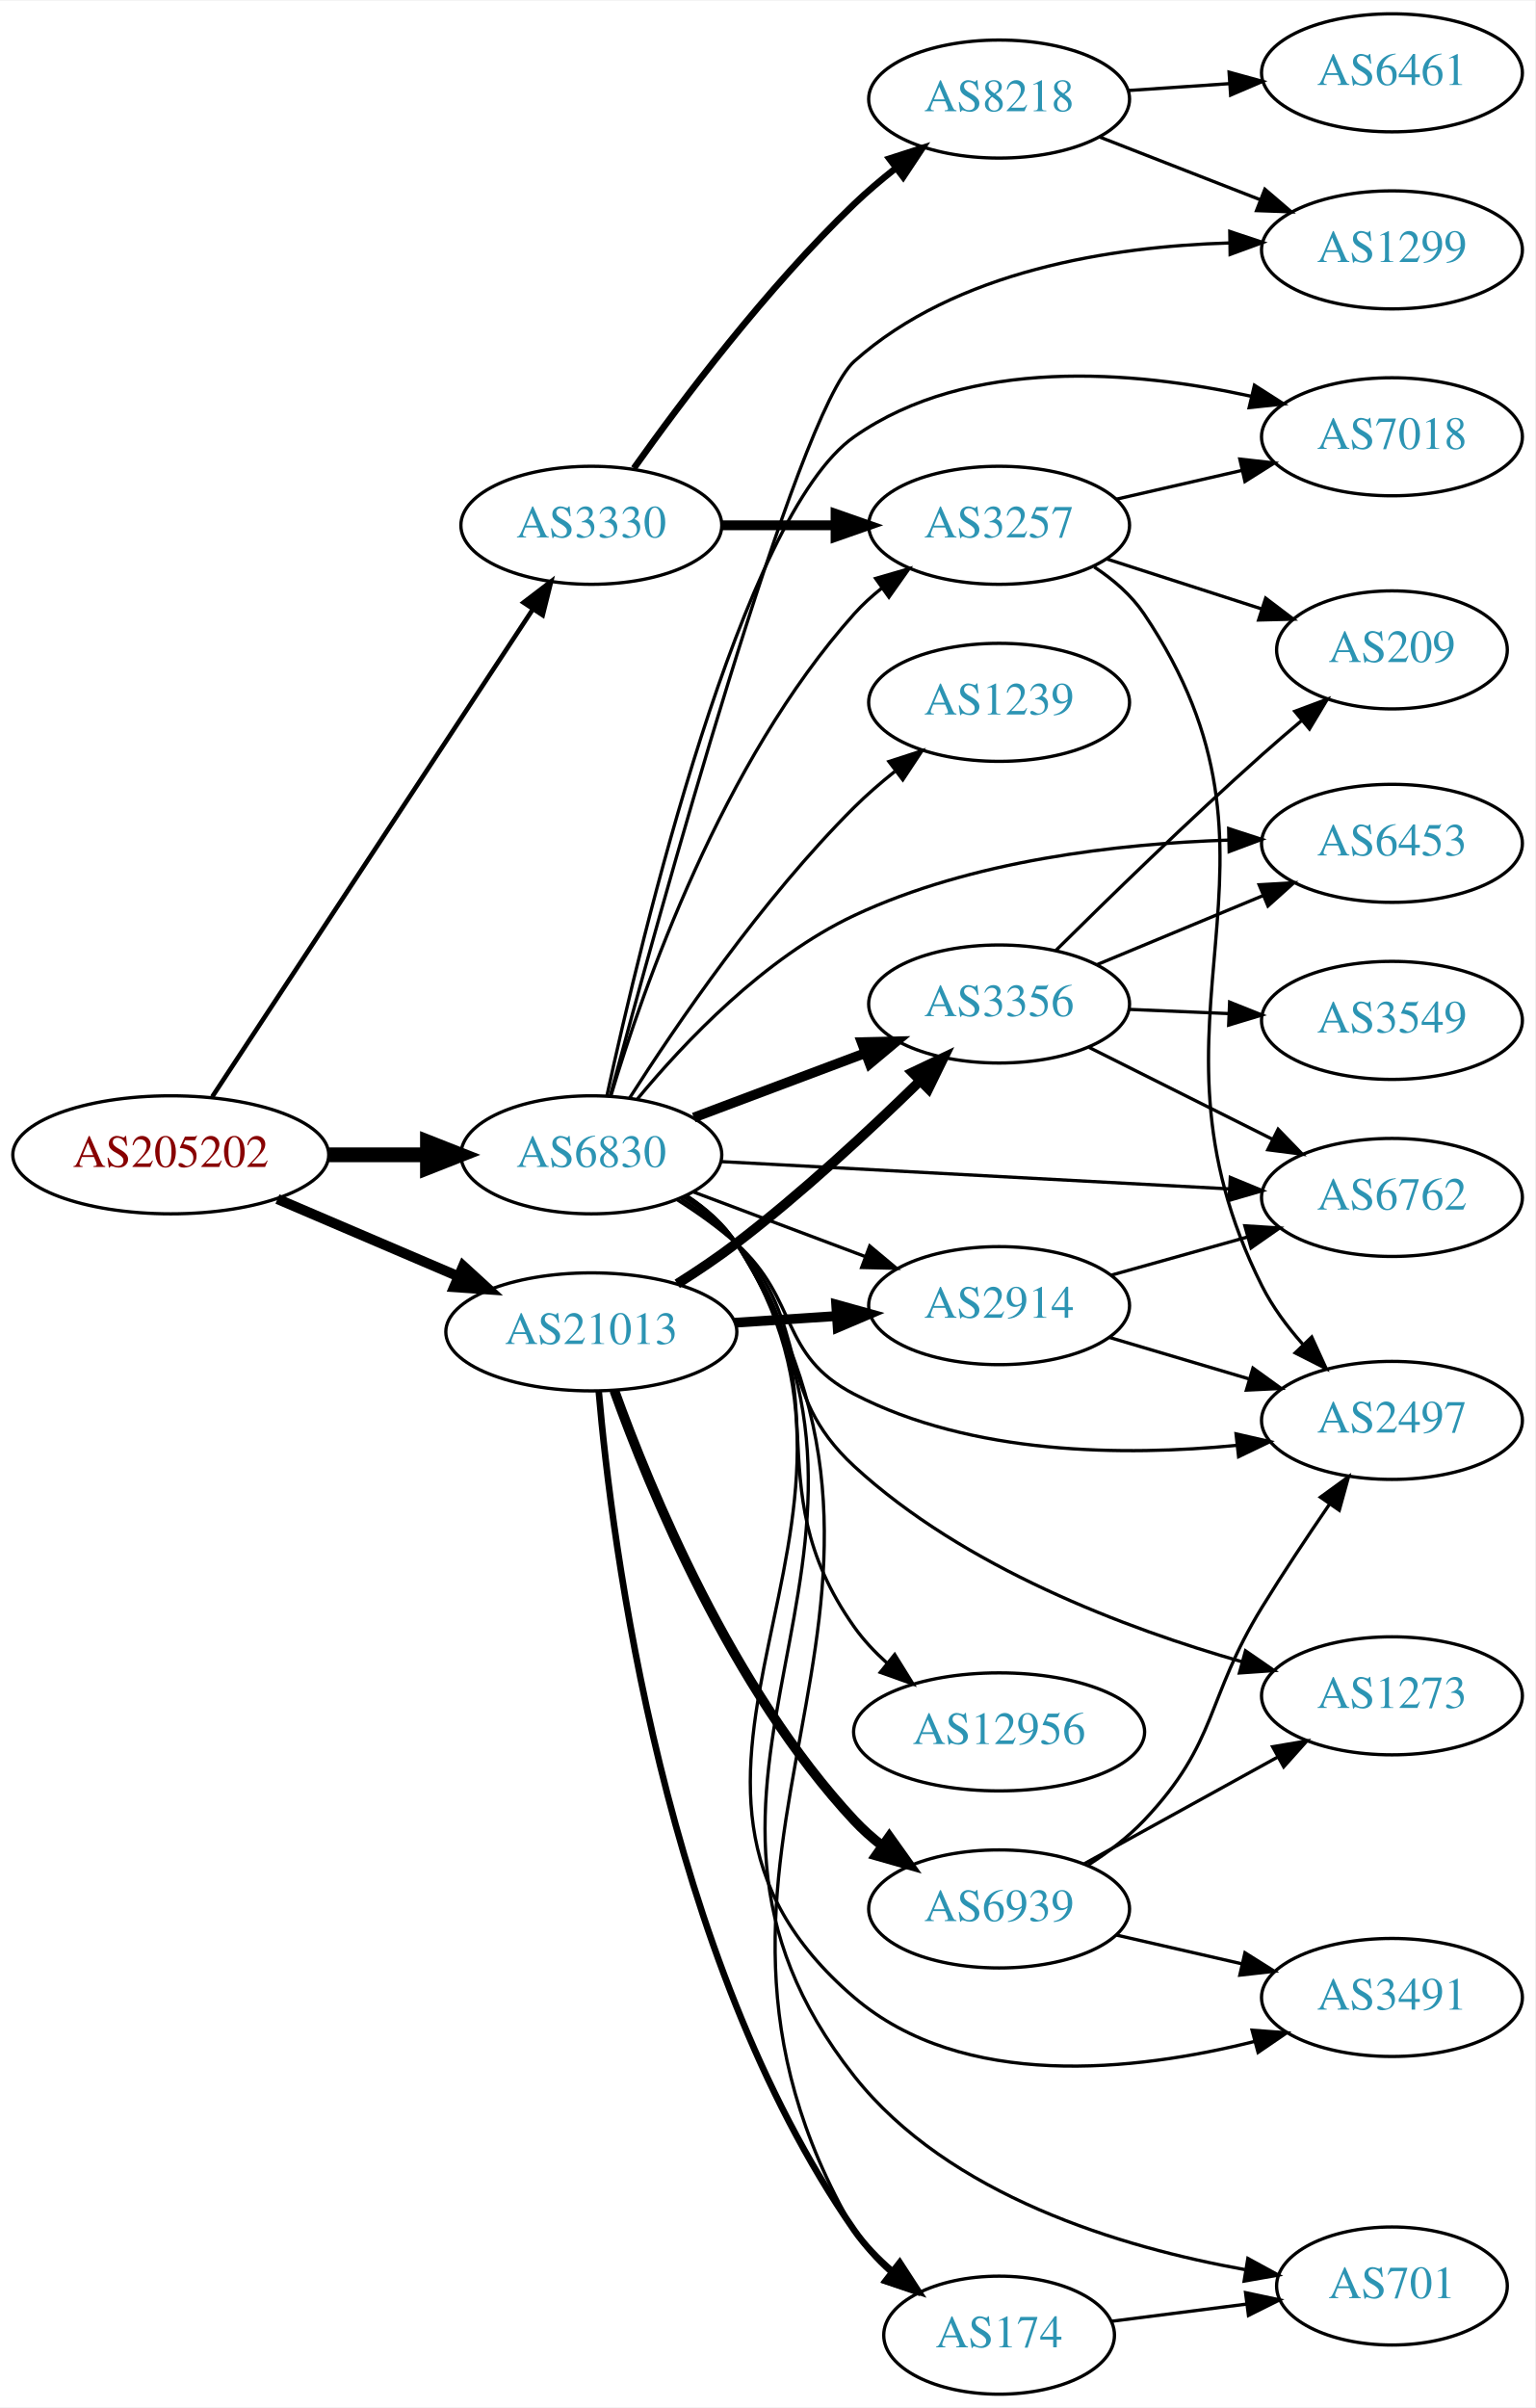
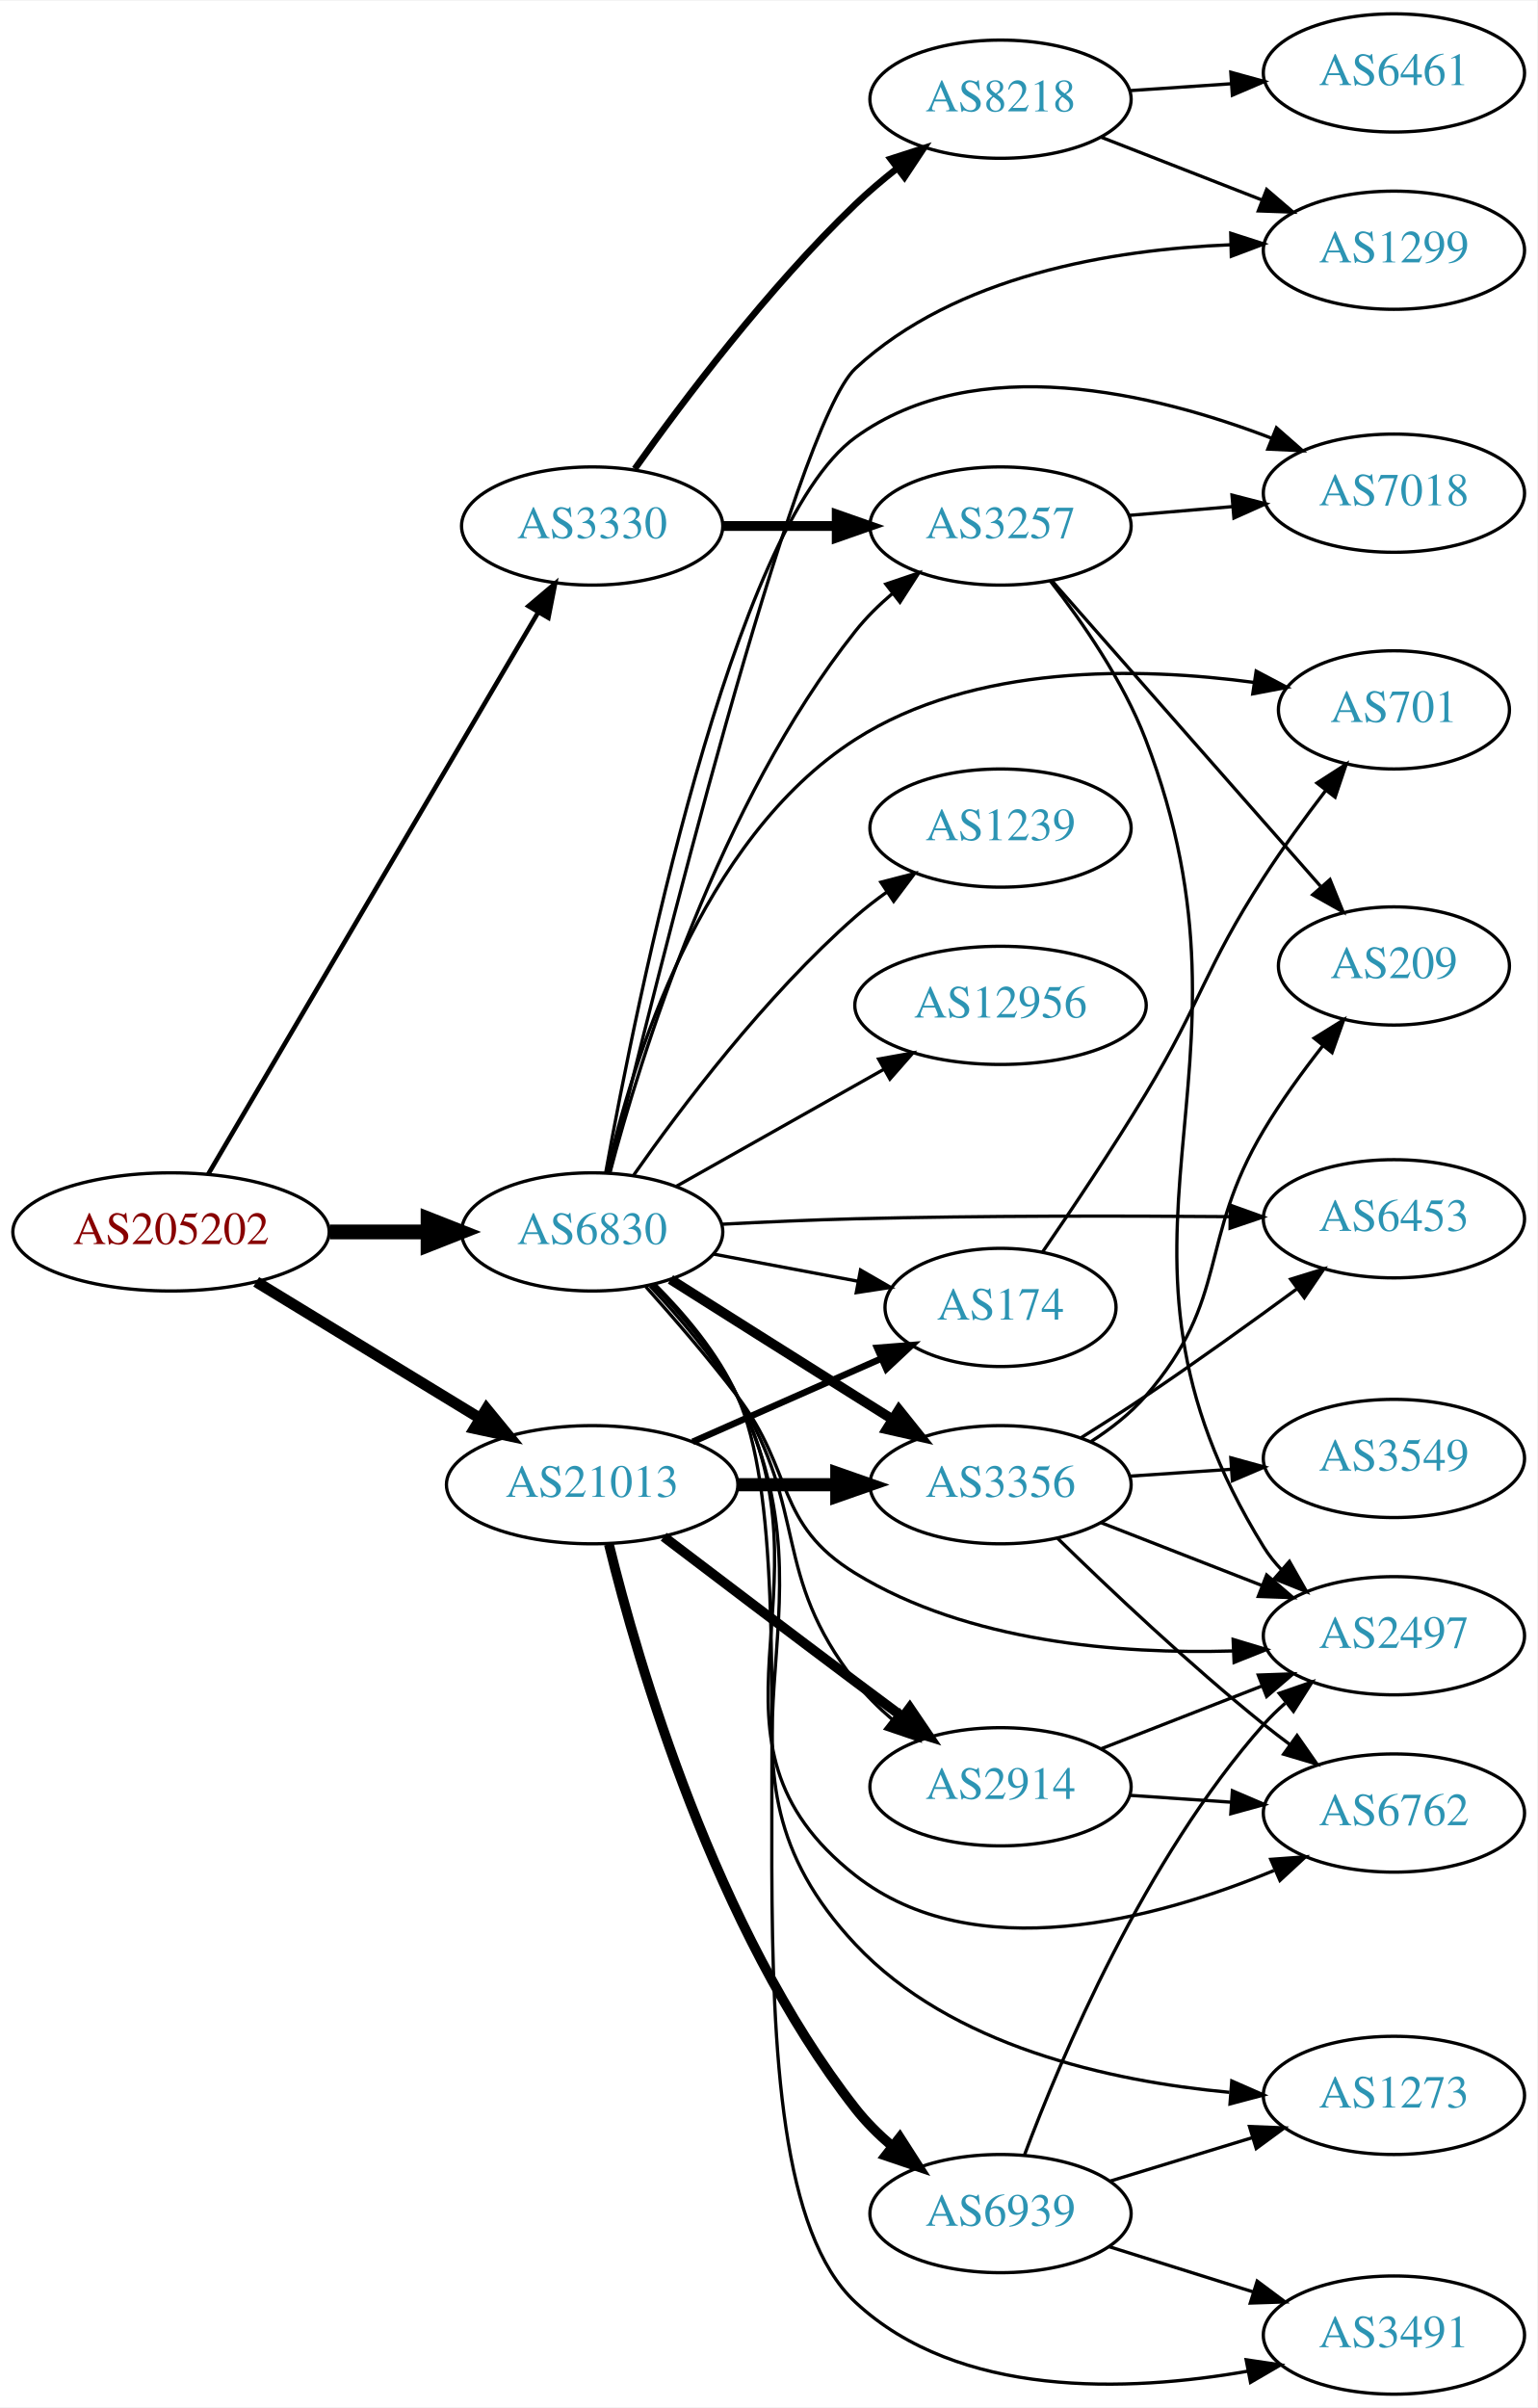
- <svg xmlns="http://www.w3.org/2000/svg" xmlns:xlink="http://www.w3.org/1999/xlink" width="468pt" height="734pt" viewBox="0.00 0.00 468.27 734.00">
-   <g id="graph0" class="graph" transform="scale(1 1) rotate(0) translate(4 730)">
-     <polygon fill="white" stroke="none" points="-4,4 -4,-730 464.269,-730 464.269,4 -4,4" />
+ <svg xmlns="http://www.w3.org/2000/svg" xmlns:xlink="http://www.w3.org/1999/xlink" width="468pt" height="733pt" viewBox="0.00 0.00 468.27 733.00">
+   <g id="graph0" class="graph" transform="scale(1 1) rotate(0) translate(4 729)">
+     <polygon fill="white" stroke="none" points="-4,4 -4,-729 464.269,-729 464.269,4 -4,4" />
    <g id="node1" class="node">
      <g id="a_node1">
-         <a xlink:href="/asn/205202" xlink:title="AS205202 ~ Catalysts GmbH [AT]">
-           <ellipse fill="#ffffff" stroke="black" cx="48.096" cy="-378" rx="48.192" ry="18" />
-           <text text-anchor="middle" x="48.096" y="-374.3" font-family="Times,serif" font-size="14.00" fill="#880000">AS205202</text>
+         <a xlink:href="/asn/205202" xlink:title="AS205202 ~ Cloudflight Austria GmbH [AT]">
+           <ellipse fill="#ffffff" stroke="black" cx="48.096" cy="-354" rx="48.192" ry="18" />
+           <text text-anchor="middle" x="48.096" y="-350.3" font-family="Times,serif" font-size="14.00" fill="#880000">AS205202</text>
        </a>
      </g>
    </g>
    <g id="node2" class="node">
      <g id="a_node2">
        <a xlink:href="/asn/3330" xlink:title="AS3330 ~ Vienna, Austria [AT]">
-           <ellipse fill="#ffffff" stroke="black" cx="176.388" cy="-570" rx="39.794" ry="18" />
-           <text text-anchor="middle" x="176.388" y="-566.3" font-family="Times,serif" font-size="14.00" fill="#2c94b3">AS3330</text>
+           <ellipse fill="#ffffff" stroke="black" cx="176.388" cy="-569" rx="39.794" ry="18" />
+           <text text-anchor="middle" x="176.388" y="-565.3" font-family="Times,serif" font-size="14.00" fill="#2c94b3">AS3330</text>
        </a>
      </g>
    </g>
    <g id="edge1" class="edge">
-       <path fill="none" stroke="black" stroke-width="1.406" d="M60.751,-395.719C83.184,-429.825 132.447,-504.718 158.486,-544.305" />
-       <polygon fill="black" stroke="black" stroke-width="1.406" points="155.705,-546.446 164.124,-552.877 161.553,-542.599 155.705,-546.446" />
+       <path fill="none" stroke="black" stroke-width="1.406" d="M59.431,-371.594C81.595,-409.327 133.8,-498.202 159.928,-542.681" />
+       <polygon fill="black" stroke="black" stroke-width="1.406" points="157.004,-544.614 165.087,-551.464 163.04,-541.069 157.004,-544.614" />
    </g>
    <g id="node3" class="node">
      <g id="a_node3">
        <a xlink:href="/asn/6830" xlink:title="AS6830 ~ LGI-UPC [AT]">
-           <ellipse fill="#ffffff" stroke="black" cx="176.388" cy="-378" rx="39.794" ry="18" />
-           <text text-anchor="middle" x="176.388" y="-374.3" font-family="Times,serif" font-size="14.00" fill="#2c94b3">AS6830</text>
+           <ellipse fill="#ffffff" stroke="black" cx="176.388" cy="-354" rx="39.794" ry="18" />
+           <text text-anchor="middle" x="176.388" y="-350.3" font-family="Times,serif" font-size="14.00" fill="#2c94b3">AS6830</text>
        </a>
      </g>
    </g>
    <g id="edge2" class="edge">
-       <path fill="none" stroke="black" stroke-width="4.5" d="M96.481,-378C106.248,-378 116.551,-378 126.373,-378" />
-       <polygon fill="black" stroke="black" stroke-width="4.5" points="126.393,-381.938 136.393,-378 126.393,-374.063 126.393,-381.938" />
+       <path fill="none" stroke="black" stroke-width="4.5" d="M96.481,-354C106.248,-354 116.551,-354 126.373,-354" />
+       <polygon fill="black" stroke="black" stroke-width="4.5" points="126.393,-357.938 136.393,-354 126.393,-350.063 126.393,-357.938" />
    </g>
    <g id="node4" class="node">
      <g id="a_node4">
        <a xlink:href="/asn/21013" xlink:title="AS21013 ~ Wels, AT [AT]">
-           <ellipse fill="#ffffff" stroke="black" cx="176.388" cy="-324" rx="44.393" ry="18" />
-           <text text-anchor="middle" x="176.388" y="-320.3" font-family="Times,serif" font-size="14.00" fill="#2c94b3">AS21013</text>
+           <ellipse fill="#ffffff" stroke="black" cx="176.388" cy="-277" rx="44.393" ry="18" />
+           <text text-anchor="middle" x="176.388" y="-273.3" font-family="Times,serif" font-size="14.00" fill="#2c94b3">AS21013</text>
        </a>
      </g>
    </g>
    <g id="edge3" class="edge">
-       <path fill="none" stroke="black" stroke-width="3.094" d="M80.639,-364.513C97.283,-357.396 117.873,-348.592 135.604,-341.011" />
-       <polygon fill="black" stroke="black" stroke-width="3.094" points="137.297,-344.093 145.116,-336.943 134.545,-337.657 137.297,-344.093" />
+       <path fill="none" stroke="black" stroke-width="3.375" d="M74.047,-338.787C93.546,-326.899 120.828,-310.265 142.173,-297.251" />
+       <polygon fill="black" stroke="black" stroke-width="3.375" points="144.202,-300.113 150.918,-291.919 140.558,-294.137 144.202,-300.113" />
    </g>
    <g id="node5" class="node">
      <g id="a_node5">
        <a xlink:href="/asn/3257" xlink:title="AS3257 ~ GTT [DE]">
-           <ellipse fill="#ffffff" stroke="black" cx="300.78" cy="-570" rx="39.794" ry="18" />
-           <text text-anchor="middle" x="300.78" y="-566.3" font-family="Times,serif" font-size="14.00" fill="#2c94b3">AS3257</text>
+           <ellipse fill="#ffffff" stroke="black" cx="300.78" cy="-569" rx="39.794" ry="18" />
+           <text text-anchor="middle" x="300.78" y="-565.3" font-family="Times,serif" font-size="14.00" fill="#2c94b3">AS3257</text>
        </a>
      </g>
    </g>
    <g id="edge4" class="edge">
-       <path fill="none" stroke="black" stroke-width="3" d="M216.113,-570C227.052,-570 239.102,-570 250.568,-570" />
-       <polygon fill="black" stroke="black" stroke-width="3" points="250.886,-573.5 260.886,-570 250.886,-566.5 250.886,-573.5" />
+       <path fill="none" stroke="black" stroke-width="3" d="M216.113,-569C227.052,-569 239.102,-569 250.568,-569" />
+       <polygon fill="black" stroke="black" stroke-width="3" points="250.886,-572.5 260.886,-569 250.886,-565.5 250.886,-572.5" />
    </g>
    <g id="node6" class="node">
      <g id="a_node6">
        <a xlink:href="/asn/8218" xlink:title="AS8218 ~ legacy Neotelecoms [FR]">
-           <ellipse fill="#ffffff" stroke="black" cx="300.78" cy="-700" rx="39.794" ry="18" />
-           <text text-anchor="middle" x="300.78" y="-696.3" font-family="Times,serif" font-size="14.00" fill="#2c94b3">AS8218</text>
+           <ellipse fill="#ffffff" stroke="black" cx="300.78" cy="-699" rx="39.794" ry="18" />
+           <text text-anchor="middle" x="300.78" y="-695.3" font-family="Times,serif" font-size="14.00" fill="#2c94b3">AS8218</text>
        </a>
      </g>
    </g>
    <g id="edge5" class="edge">
-       <path fill="none" stroke="black" stroke-width="2" d="M189.365,-587.397C203.932,-607.901 229.899,-642.415 256.584,-668 260.443,-671.7 264.737,-675.346 269.079,-678.777" />
-       <polygon fill="black" stroke="black" stroke-width="2" points="267.301,-681.821 277.386,-685.069 271.528,-676.241 267.301,-681.821" />
-     </g>
-     <g id="edge11" class="edge">
-       <path fill="none" stroke="black" d="M182.362,-396.018C192.077,-428.547 216.225,-497.887 256.584,-543 259.09,-545.801 261.954,-548.417 264.989,-550.83" />
-       <polygon fill="black" stroke="black" points="263.114,-553.792 273.291,-556.739 267.173,-548.089 263.114,-553.792" />
-     </g>
-     <g id="node7" class="node">
-       <g id="a_node7">
-         <a xlink:href="/asn/7018" xlink:title="AS7018 ~ AT&amp;T Services, Inc. [US]">
-           <ellipse fill="#ffffff" stroke="black" cx="420.622" cy="-597" rx="39.794" ry="18" />
-           <text text-anchor="middle" x="420.622" y="-593.3" font-family="Times,serif" font-size="14.00" fill="#2c94b3">AS7018</text>
-         </a>
-       </g>
-     </g>
-     <g id="edge17" class="edge">
-       <path fill="none" stroke="black" d="M181.141,-396.008C191.543,-443.99 222.248,-572.905 256.584,-597 291.59,-621.565 342.064,-617.135 377.556,-609.378" />
-       <polygon fill="black" stroke="black" points="378.67,-612.711 387.599,-607.008 377.063,-605.898 378.67,-612.711" />
+       <path fill="none" stroke="black" stroke-width="2" d="M189.365,-586.397C203.932,-606.901 229.899,-641.415 256.584,-667 260.443,-670.7 264.737,-674.346 269.079,-677.777" />
+       <polygon fill="black" stroke="black" stroke-width="2" points="267.301,-680.821 277.386,-684.069 271.528,-675.241 267.301,-680.821" />
+     </g>
+     <g id="edge23" class="edge">
+       <path fill="none" stroke="black" d="M181.798,-372.014C191.005,-406.827 214.943,-484.529 256.584,-537 259.836,-541.099 263.736,-544.937 267.843,-548.432" />
+       <polygon fill="black" stroke="black" points="265.846,-551.313 275.882,-554.709 270.154,-545.796 265.846,-551.313" />
    </g>
    <g id="node8" class="node">
      <g id="a_node8">
        <a xlink:href="/asn/2497" xlink:title="AS2497 ~ Internet Initiative Japan Inc. [JP]">
-           <ellipse fill="#ffffff" stroke="black" cx="420.622" cy="-297" rx="39.794" ry="18" />
-           <text text-anchor="middle" x="420.622" y="-293.3" font-family="Times,serif" font-size="14.00" fill="#2c94b3">AS2497</text>
-         </a>
-       </g>
-     </g>
-     <g id="edge22" class="edge">
-       <path fill="none" stroke="black" d="M202.656,-364.259C208.823,-360.364 215.193,-355.851 220.584,-351 239.882,-333.635 233.531,-316.94 256.584,-305 292.502,-286.397 339.051,-286.051 373.21,-289.387" />
-       <polygon fill="black" stroke="black" points="373.061,-292.892 383.388,-290.525 373.839,-285.936 373.061,-292.892" />
-     </g>
-     <g id="node10" class="node">
-       <g id="a_node10">
+           <ellipse fill="#ffffff" stroke="black" cx="420.622" cy="-231" rx="39.794" ry="18" />
+           <text text-anchor="middle" x="420.622" y="-227.3" font-family="Times,serif" font-size="14.00" fill="#2c94b3">AS2497</text>
+         </a>
+       </g>
+     </g>
+     <g id="edge14" class="edge">
+       <path fill="none" stroke="black" d="M192.722,-337.314C201.232,-327.796 211.833,-315.504 220.584,-304 238.046,-281.042 231.984,-265.062 256.584,-250 290.942,-228.963 337.075,-225.366 371.499,-226.364" />
+       <polygon fill="black" stroke="black" points="371.639,-229.873 381.78,-226.806 371.94,-222.879 371.639,-229.873" />
+     </g>
+     <g id="node9" class="node">
+       <g id="a_node9">
+         <a xlink:href="/asn/7018" xlink:title="AS7018 ~ AT&amp;T Services, Inc. [US]">
+           <ellipse fill="#ffffff" stroke="black" cx="420.622" cy="-579" rx="39.794" ry="18" />
+           <text text-anchor="middle" x="420.622" y="-575.3" font-family="Times,serif" font-size="14.00" fill="#2c94b3">AS7018</text>
+         </a>
+       </g>
+     </g>
+     <g id="edge20" class="edge">
+       <path fill="none" stroke="black" d="M180.5,-371.994C189.786,-423.365 219.003,-568.757 256.584,-596 293.335,-622.642 347.583,-609.486 383.256,-595.782" />
+       <polygon fill="black" stroke="black" points="384.831,-598.921 392.796,-591.934 382.212,-592.429 384.831,-598.921" />
+     </g>
+     <g id="node11" class="node">
+       <g id="a_node11">
        <a xlink:href="/asn/1299" xlink:title="AS1299 ~ Telia Carrier [EU]">
-           <ellipse fill="#ffffff" stroke="black" cx="420.622" cy="-654" rx="39.794" ry="18" />
-           <text text-anchor="middle" x="420.622" y="-650.3" font-family="Times,serif" font-size="14.00" fill="#2c94b3">AS1299</text>
-         </a>
-       </g>
-     </g>
-     <g id="edge21" class="edge">
-       <path fill="none" stroke="black" d="M182.156,-395.982C196.472,-449.401 239.167,-604.411 256.584,-620 287.566,-647.73 335.187,-655.035 370.977,-656.111" />
-       <polygon fill="black" stroke="black" points="371.153,-659.614 381.203,-656.262 371.256,-652.615 371.153,-659.614" />
+           <ellipse fill="#ffffff" stroke="black" cx="420.622" cy="-653" rx="39.794" ry="18" />
+           <text text-anchor="middle" x="420.622" y="-649.3" font-family="Times,serif" font-size="14.00" fill="#2c94b3">AS1299</text>
+         </a>
+       </g>
+     </g>
+     <g id="edge11" class="edge">
+       <path fill="none" stroke="black" d="M181.668,-371.908C195.304,-428.329 237.923,-599.692 256.584,-617 287.146,-645.347 334.819,-653.207 370.735,-654.651" />
+       <polygon fill="black" stroke="black" points="370.917,-658.157 381,-654.905 371.09,-651.159 370.917,-658.157" />
    </g>
    <g id="node12" class="node">
      <g id="a_node12">
-         <a xlink:href="/asn/1239" xlink:title="AS1239 ~ Sprint [US]">
-           <ellipse fill="#ffffff" stroke="black" cx="300.78" cy="-516" rx="39.794" ry="18" />
-           <text text-anchor="middle" x="300.78" y="-512.3" font-family="Times,serif" font-size="14.00" fill="#2c94b3">AS1239</text>
+         <a xlink:href="/asn/6453" xlink:title="AS6453 ~ TATA COMMUNICATIONS (AMERICA) INC [US]">
+           <ellipse fill="#ffffff" stroke="black" cx="420.622" cy="-358" rx="39.794" ry="18" />
+           <text text-anchor="middle" x="420.622" y="-354.3" font-family="Times,serif" font-size="14.00" fill="#2c94b3">AS6453</text>
        </a>
      </g>
    </g>
    <g id="edge12" class="edge">
-       <path fill="none" stroke="black" d="M188.084,-395.358C202.157,-417.407 228.425,-455.956 256.584,-484 260.372,-487.773 264.627,-491.459 268.951,-494.909" />
-       <polygon fill="black" stroke="black" points="267.167,-497.949 277.246,-501.212 271.402,-492.375 267.167,-497.949" />
+       <path fill="none" stroke="black" d="M216.043,-356.344C228.932,-357.021 243.372,-357.667 256.584,-358 294.883,-358.967 338.26,-358.911 370.638,-358.644" />
+       <polygon fill="black" stroke="black" points="370.776,-362.143 380.744,-358.551 370.712,-355.143 370.776,-362.143" />
    </g>
    <g id="node13" class="node">
      <g id="a_node13">
-         <a xlink:href="/asn/3356" xlink:title="AS3356 ~ Level 3 Parent, LLC [US]">
-           <ellipse fill="#ffffff" stroke="black" cx="300.78" cy="-424" rx="39.794" ry="18" />
-           <text text-anchor="middle" x="300.78" y="-420.3" font-family="Times,serif" font-size="14.00" fill="#2c94b3">AS3356</text>
+         <a xlink:href="/asn/2914" xlink:title="AS2914 ~ NTT America, Inc. [US]">
+           <ellipse fill="#ffffff" stroke="black" cx="300.78" cy="-185" rx="39.794" ry="18" />
+           <text text-anchor="middle" x="300.78" y="-181.3" font-family="Times,serif" font-size="14.00" fill="#2c94b3">AS2914</text>
        </a>
      </g>
    </g>
    <g id="edge13" class="edge">
-       <path fill="none" stroke="black" stroke-width="3" d="M207.642,-389.371C223.382,-395.287 242.829,-402.596 259.794,-408.972" />
-       <polygon fill="black" stroke="black" stroke-width="3" points="258.857,-412.359 269.449,-412.601 261.32,-405.806 258.857,-412.359" />
+       <path fill="none" stroke="black" d="M194.044,-337.486C202.751,-328.218 213.119,-316.109 220.584,-304 242.543,-268.378 230.835,-249.987 256.584,-217 259.803,-212.875 263.684,-209.023 267.782,-205.521" />
+       <polygon fill="black" stroke="black" points="270.094,-208.156 275.815,-199.239 265.782,-202.642 270.094,-208.156" />
    </g>
    <g id="node14" class="node">
      <g id="a_node14">
-         <a xlink:href="/asn/6762" xlink:title="AS6762 ~ TELECOM ITALIA SPARKLE S.p.A. [IT]">
-           <ellipse fill="#ffffff" stroke="black" cx="420.622" cy="-365" rx="39.794" ry="18" />
-           <text text-anchor="middle" x="420.622" y="-361.3" font-family="Times,serif" font-size="14.00" fill="#2c94b3">AS6762</text>
-         </a>
-       </g>
-     </g>
-     <g id="edge14" class="edge">
-       <path fill="none" stroke="black" d="M216.038,-375.926C258.047,-373.671 325.263,-370.064 370.868,-367.617" />
-       <polygon fill="black" stroke="black" points="371.311,-371.098 381.109,-367.067 370.936,-364.108 371.311,-371.098" />
+         <a xlink:href="/asn/174" xlink:title="AS174 ~ Cogent Communications [US]">
+           <ellipse fill="#ffffff" stroke="black" cx="300.78" cy="-331" rx="35.194" ry="18" />
+           <text text-anchor="middle" x="300.78" y="-327.3" font-family="Times,serif" font-size="14.00" fill="#2c94b3">AS174</text>
+         </a>
+       </g>
+     </g>
+     <g id="edge15" class="edge">
+       <path fill="none" stroke="black" d="M213.447,-347.224C227.179,-344.643 242.953,-341.679 257.231,-338.996" />
+       <polygon fill="black" stroke="black" points="258.131,-342.388 267.312,-337.101 256.838,-335.508 258.131,-342.388" />
    </g>
    <g id="node15" class="node">
      <g id="a_node15">
-         <a xlink:href="/asn/6453" xlink:title="AS6453 ~ TATA COMMUNICATIONS (AMERICA) INC [US]">
-           <ellipse fill="#ffffff" stroke="black" cx="420.622" cy="-473" rx="39.794" ry="18" />
-           <text text-anchor="middle" x="420.622" y="-469.3" font-family="Times,serif" font-size="14.00" fill="#2c94b3">AS6453</text>
-         </a>
-       </g>
-     </g>
-     <g id="edge15" class="edge">
-       <path fill="none" stroke="black" d="M190.49,-395.087C204.737,-412.303 229.169,-438.113 256.584,-451 292.424,-467.848 337.269,-472.899 370.85,-473.99" />
-       <polygon fill="black" stroke="black" points="370.814,-477.49 380.888,-474.21 370.967,-470.491 370.814,-477.49" />
+         <a xlink:href="/asn/1239" xlink:title="AS1239 ~ Sprint [US]">
+           <ellipse fill="#ffffff" stroke="black" cx="300.78" cy="-477" rx="39.794" ry="18" />
+           <text text-anchor="middle" x="300.78" y="-473.3" font-family="Times,serif" font-size="14.00" fill="#2c94b3">AS1239</text>
+         </a>
+       </g>
+     </g>
+     <g id="edge16" class="edge">
+       <path fill="none" stroke="black" d="M189.098,-371.386C203.408,-391.801 229.128,-425.928 256.584,-450 259.566,-452.615 262.828,-455.142 266.182,-457.532" />
+       <polygon fill="black" stroke="black" points="264.34,-460.51 274.597,-463.162 268.232,-454.692 264.34,-460.51" />
    </g>
    <g id="node16" class="node">
      <g id="a_node16">
-         <a xlink:href="/asn/701" xlink:title="AS701 ~ UUNET [US]">
-           <ellipse fill="#ffffff" stroke="black" cx="420.622" cy="-33" rx="35.194" ry="18" />
-           <text text-anchor="middle" x="420.622" y="-29.3" font-family="Times,serif" font-size="14.00" fill="#2c94b3">AS701</text>
-         </a>
-       </g>
-     </g>
-     <g id="edge16" class="edge">
-       <path fill="none" stroke="black" d="M205.544,-365.38C211.345,-361.549 216.824,-356.783 220.584,-351 282.731,-255.409 185.891,-186.457 256.584,-97 285.449,-60.472 338.104,-44.745 375.768,-38.003" />
-       <polygon fill="black" stroke="black" points="376.661,-41.404 385.962,-36.33 375.527,-34.496 376.661,-41.404" />
+         <a xlink:href="/asn/3491" xlink:title="AS3491 ~ PCCW Global, Inc. [US]">
+           <ellipse fill="#ffffff" stroke="black" cx="420.622" cy="-18" rx="39.794" ry="18" />
+           <text text-anchor="middle" x="420.622" y="-14.3" font-family="Times,serif" font-size="14.00" fill="#2c94b3">AS3491</text>
+         </a>
+       </g>
+     </g>
+     <g id="edge17" class="edge">
+       <path fill="none" stroke="black" d="M195.36,-338.183C204.453,-329.118 214.769,-316.982 220.584,-304 245.868,-247.551 211.376,-70.215 256.584,-28 288.033,1.368 339.479,-0.565 376.168,-7.01" />
+       <polygon fill="black" stroke="black" points="375.614,-10.468 386.096,-8.926 376.94,-3.595 375.614,-10.468" />
    </g>
    <g id="node17" class="node">
      <g id="a_node17">
-         <a xlink:href="/asn/12956" xlink:title="AS12956 ~ TELXIUS [ES]">
-           <ellipse fill="#ffffff" stroke="black" cx="300.78" cy="-202" rx="44.393" ry="18" />
-           <text text-anchor="middle" x="300.78" y="-198.3" font-family="Times,serif" font-size="14.00" fill="#2c94b3">AS12956</text>
+         <a xlink:href="/asn/1273" xlink:title="AS1273 ~ Vodafone Group PLC [EU]">
+           <ellipse fill="#ffffff" stroke="black" cx="420.622" cy="-91" rx="39.794" ry="18" />
+           <text text-anchor="middle" x="420.622" y="-87.3" font-family="Times,serif" font-size="14.00" fill="#2c94b3">AS1273</text>
        </a>
      </g>
    </g>
    <g id="edge18" class="edge">
-       <path fill="none" stroke="black" d="M204.451,-365.216C210.437,-361.35 216.272,-356.609 220.584,-351 253.74,-307.864 225.156,-278.411 256.584,-234 259.401,-230.019 262.867,-226.331 266.601,-222.981" />
-       <polygon fill="black" stroke="black" points="268.931,-225.597 274.517,-216.594 264.536,-220.149 268.931,-225.597" />
+       <path fill="none" stroke="black" d="M194.936,-337.982C203.905,-328.859 214.238,-316.731 220.584,-304 254.456,-236.047 204.604,-192.344 256.584,-137 285.721,-105.977 334.016,-95.328 370.498,-91.933" />
+       <polygon fill="black" stroke="black" points="371.227,-95.387 380.927,-91.127 370.687,-88.408 371.227,-95.387" />
    </g>
    <g id="node18" class="node">
      <g id="a_node18">
-         <a xlink:href="/asn/174" xlink:title="AS174 ~ Cogent Communications [US]">
-           <ellipse fill="#ffffff" stroke="black" cx="300.78" cy="-18" rx="35.194" ry="18" />
-           <text text-anchor="middle" x="300.78" y="-14.3" font-family="Times,serif" font-size="14.00" fill="#2c94b3">AS174</text>
+         <a xlink:href="/asn/3356" xlink:title="AS3356 ~ Level 3 Parent, LLC [US]">
+           <ellipse fill="#ffffff" stroke="black" cx="300.78" cy="-277" rx="39.794" ry="18" />
+           <text text-anchor="middle" x="300.78" y="-273.3" font-family="Times,serif" font-size="14.00" fill="#2c94b3">AS3356</text>
        </a>
      </g>
    </g>
    <g id="edge19" class="edge">
-       <path fill="none" stroke="black" d="M205.635,-365.439C211.433,-361.605 216.887,-356.824 220.584,-351 292.789,-237.251 188.924,-166.51 256.584,-50 259.396,-45.157 263.262,-40.827 267.535,-37.035" />
-       <polygon fill="black" stroke="black" points="269.797,-39.709 275.524,-30.795 265.488,-34.192 269.797,-39.709" />
+       <path fill="none" stroke="black" stroke-width="3" d="M200.244,-339.532C216.054,-329.533 237.583,-315.936 256.584,-304 260.206,-301.724 264.002,-299.344 267.777,-296.981" />
+       <polygon fill="black" stroke="black" stroke-width="3" points="269.831,-299.824 276.453,-291.554 266.119,-293.89 269.831,-299.824" />
    </g>
    <g id="node19" class="node">
      <g id="a_node19">
-         <a xlink:href="/asn/2914" xlink:title="AS2914 ~ NTT America, Inc. [US]">
-           <ellipse fill="#ffffff" stroke="black" cx="300.78" cy="-332" rx="39.794" ry="18" />
-           <text text-anchor="middle" x="300.78" y="-328.3" font-family="Times,serif" font-size="14.00" fill="#2c94b3">AS2914</text>
-         </a>
-       </g>
-     </g>
-     <g id="edge20" class="edge">
-       <path fill="none" stroke="black" d="M207.642,-366.629C223.382,-360.713 242.829,-353.404 259.794,-347.028" />
-       <polygon fill="black" stroke="black" points="261.32,-350.194 269.449,-343.399 258.857,-343.641 261.32,-350.194" />
+         <a xlink:href="/asn/12956" xlink:title="AS12956 ~ TELXIUS [ES]">
+           <ellipse fill="#ffffff" stroke="black" cx="300.78" cy="-423" rx="44.393" ry="18" />
+           <text text-anchor="middle" x="300.78" y="-419.3" font-family="Times,serif" font-size="14.00" fill="#2c94b3">AS12956</text>
+         </a>
+       </g>
+     </g>
+     <g id="edge21" class="edge">
+       <path fill="none" stroke="black" d="M201.861,-367.797C220.01,-378.029 244.996,-392.115 265.186,-403.497" />
+       <polygon fill="black" stroke="black" points="263.653,-406.651 274.083,-408.513 267.09,-400.553 263.653,-406.651" />
    </g>
    <g id="node20" class="node">
      <g id="a_node20">
-         <a xlink:href="/asn/1273" xlink:title="AS1273 ~ Vodafone Group PLC [EU]">
-           <ellipse fill="#ffffff" stroke="black" cx="420.622" cy="-213" rx="39.794" ry="18" />
-           <text text-anchor="middle" x="420.622" y="-209.3" font-family="Times,serif" font-size="14.00" fill="#2c94b3">AS1273</text>
-         </a>
-       </g>
-     </g>
-     <g id="edge23" class="edge">
-       <path fill="none" stroke="black" d="M203.73,-364.606C209.738,-360.758 215.763,-356.179 220.584,-351 243.881,-325.968 231.44,-306.177 256.584,-283 290.122,-252.084 339.411,-233.513 375.008,-223.349" />
-       <polygon fill="black" stroke="black" points="375.942,-226.722 384.661,-220.702 374.091,-219.972 375.942,-226.722" />
+         <a xlink:href="/asn/6762" xlink:title="AS6762 ~ TELECOM ITALIA SPARKLE S.p.A. [IT]">
+           <ellipse fill="#ffffff" stroke="black" cx="420.622" cy="-177" rx="39.794" ry="18" />
+           <text text-anchor="middle" x="420.622" y="-173.3" font-family="Times,serif" font-size="14.00" fill="#2c94b3">AS6762</text>
+         </a>
+       </g>
+     </g>
+     <g id="edge22" class="edge">
+       <path fill="none" stroke="black" d="M194.787,-337.907C203.712,-328.762 214.051,-316.636 220.584,-304 251.276,-244.632 203.972,-199.214 256.584,-158 292.775,-129.648 348.103,-144.577 384.073,-159.496" />
+       <polygon fill="black" stroke="black" points="383.107,-162.892 393.673,-163.667 385.897,-156.472 383.107,-162.892" />
    </g>
    <g id="node21" class="node">
      <g id="a_node21">
-         <a xlink:href="/asn/3491" xlink:title="AS3491 ~ PCCW Global, Inc. [US]">
-           <ellipse fill="#ffffff" stroke="black" cx="420.622" cy="-121" rx="39.794" ry="18" />
-           <text text-anchor="middle" x="420.622" y="-117.3" font-family="Times,serif" font-size="14.00" fill="#2c94b3">AS3491</text>
+         <a xlink:href="/asn/701" xlink:title="AS701 ~ UUNET [US]">
+           <ellipse fill="#ffffff" stroke="black" cx="420.622" cy="-513" rx="35.194" ry="18" />
+           <text text-anchor="middle" x="420.622" y="-509.3" font-family="Times,serif" font-size="14.00" fill="#2c94b3">AS701</text>
        </a>
      </g>
    </g>
    <g id="edge24" class="edge">
-       <path fill="none" stroke="black" d="M205.483,-365.341C211.287,-361.511 216.782,-356.756 220.584,-351 277.607,-264.665 177.968,-188.268 256.584,-121 289.807,-92.573 342.3,-98.453 378.711,-107.587" />
-       <polygon fill="black" stroke="black" points="377.959,-111.009 388.524,-110.224 379.775,-104.249 377.959,-111.009" />
-     </g>
-     <g id="edge32" class="edge">
-       <path fill="none" stroke="black" stroke-width="3" d="M202.589,-338.653C208.631,-342.463 214.958,-346.709 220.584,-351 240.46,-366.163 261.176,-385.399 276.433,-400.317" />
-       <polygon fill="black" stroke="black" stroke-width="3" points="274.309,-403.139 283.881,-407.681 279.231,-398.161 274.309,-403.139" />
+       <path fill="none" stroke="black" d="M180.895,-371.972C188.344,-404.727 209.108,-473.564 256.584,-504 292.641,-527.116 342.926,-526.081 378.086,-521.351" />
+       <polygon fill="black" stroke="black" points="378.656,-524.805 388.027,-519.862 377.619,-517.882 378.656,-524.805" />
    </g>
    <g id="edge31" class="edge">
-       <path fill="none" stroke="black" stroke-width="2" d="M178.638,-305.975C182.642,-259.529 198.517,-133.563 256.584,-50 259.779,-45.401 263.85,-41.201 268.209,-37.464" />
-       <polygon fill="black" stroke="black" stroke-width="2" points="270.472,-40.138 276.243,-31.253 266.191,-34.6 270.472,-40.138" />
-     </g>
-     <g id="edge29" class="edge">
-       <path fill="none" stroke="black" stroke-width="3" d="M220.194,-326.798C230.224,-327.454 240.981,-328.157 251.241,-328.827" />
-       <polygon fill="black" stroke="black" stroke-width="3" points="251.083,-332.324 261.29,-329.484 251.54,-325.339 251.083,-332.324" />
+       <path fill="none" stroke="black" stroke-width="3" d="M198.184,-261.148C214.131,-249.016 236.704,-231.893 256.584,-217 261.159,-213.573 266.017,-209.953 270.762,-206.43" />
+       <polygon fill="black" stroke="black" stroke-width="3" points="273.143,-209.022 279.093,-200.255 268.975,-203.398 273.143,-209.022" />
+     </g>
+     <g id="edge33" class="edge">
+       <path fill="none" stroke="black" stroke-width="2" d="M207.015,-290.072C224.286,-297.692 246.177,-307.35 264.355,-315.371" />
+       <polygon fill="black" stroke="black" stroke-width="2" points="263.187,-318.68 273.749,-319.515 266.012,-312.276 263.187,-318.68" />
+     </g>
+     <g id="edge30" class="edge">
+       <path fill="none" stroke="black" stroke-width="4" d="M220.883,-277C230.572,-277 240.909,-277 250.802,-277" />
+       <polygon fill="black" stroke="black" stroke-width="4" points="250.904,-280.5 260.904,-277 250.904,-273.5 250.904,-280.5" />
    </g>
    <g id="node23" class="node">
      <g id="a_node23">
        <a xlink:href="/asn/6939" xlink:title="AS6939 ~ Hurricane Electric LLC [US]">
-           <ellipse fill="#ffffff" stroke="black" cx="300.78" cy="-148" rx="39.794" ry="18" />
-           <text text-anchor="middle" x="300.78" y="-144.3" font-family="Times,serif" font-size="14.00" fill="#2c94b3">AS6939</text>
-         </a>
-       </g>
-     </g>
-     <g id="edge30" class="edge">
-       <path fill="none" stroke="black" stroke-width="3" d="M183.405,-306.095C194.189,-276.104 219.228,-215.07 256.584,-175 259.147,-172.251 262.049,-169.67 265.108,-167.278" />
-       <polygon fill="black" stroke="black" stroke-width="3" points="267.288,-170.023 273.443,-161.4 263.254,-164.303 267.288,-170.023" />
+           <ellipse fill="#ffffff" stroke="black" cx="300.78" cy="-55" rx="39.794" ry="18" />
+           <text text-anchor="middle" x="300.78" y="-51.3" font-family="Times,serif" font-size="14.00" fill="#2c94b3">AS6939</text>
+         </a>
+       </g>
+     </g>
+     <g id="edge32" class="edge">
+       <path fill="none" stroke="black" stroke-width="3" d="M181.486,-258.849C190.285,-222.976 213.744,-141.737 256.584,-87 259.808,-82.88 263.692,-79.029 267.792,-75.528" />
+       <polygon fill="black" stroke="black" stroke-width="3" points="270.104,-78.164 275.826,-69.247 265.792,-72.649 270.104,-78.164" />
+     </g>
+     <g id="node7" class="node">
+       <g id="a_node7">
+         <a xlink:href="/asn/209" xlink:title="AS209 ~ CenturyLink Communications, LLC [US]">
+           <ellipse fill="#ffffff" stroke="black" cx="420.622" cy="-435" rx="35.194" ry="18" />
+           <text text-anchor="middle" x="420.622" y="-431.3" font-family="Times,serif" font-size="14.00" fill="#2c94b3">AS209</text>
+         </a>
+       </g>
    </g>
    <g id="edge6" class="edge">
-       <path fill="none" stroke="black" d="M336.499,-577.955C348.499,-580.704 362.12,-583.825 374.812,-586.733" />
-       <polygon fill="black" stroke="black" points="374.215,-590.187 384.744,-589.009 375.778,-583.364 374.215,-590.187" />
+       <path fill="none" stroke="black" d="M316.466,-552.3C337.043,-528.902 374.581,-486.217 398.253,-459.299" />
+       <polygon fill="black" stroke="black" points="401.145,-461.31 405.121,-451.49 395.889,-456.688 401.145,-461.31" />
    </g>
    <g id="edge7" class="edge">
-       <path fill="none" stroke="black" d="M329.798,-557.289C335.605,-553.461 341.121,-548.72 344.976,-543 396.672,-466.288 339.507,-420.69 380.976,-338 384.158,-331.655 388.641,-325.613 393.432,-320.212" />
-       <polygon fill="black" stroke="black" points="396.152,-322.433 400.556,-312.797 391.104,-317.583 396.152,-322.433" />
-     </g>
-     <g id="node9" class="node">
-       <g id="a_node9">
-         <a xlink:href="/asn/209" xlink:title="AS209 ~ CenturyLink Communications, LLC [US]">
-           <ellipse fill="#ffffff" stroke="black" cx="420.622" cy="-532" rx="35.194" ry="18" />
-           <text text-anchor="middle" x="420.622" y="-528.3" font-family="Times,serif" font-size="14.00" fill="#2c94b3">AS209</text>
-         </a>
-       </g>
+       <path fill="none" stroke="black" d="M315.96,-552.234C325.73,-539.746 338.14,-521.84 344.976,-504 384.513,-400.818 322.924,-352.02 380.976,-258 382.508,-255.519 384.362,-253.206 386.418,-251.061" />
+       <polygon fill="black" stroke="black" points="388.789,-253.638 394.019,-244.424 384.184,-248.366 388.789,-253.638" />
    </g>
    <g id="edge8" class="edge">
-       <path fill="none" stroke="black" d="M333.67,-559.717C348.208,-555.029 365.549,-549.437 380.835,-544.508" />
-       <polygon fill="black" stroke="black" points="382.09,-547.78 390.533,-541.38 379.941,-541.118 382.09,-547.78" />
+       <path fill="none" stroke="black" d="M340.04,-572.247C350.02,-573.094 360.905,-574.017 371.332,-574.902" />
+       <polygon fill="black" stroke="black" points="371.294,-578.411 381.554,-575.77 371.886,-571.436 371.294,-578.411" />
+     </g>
+     <g id="node10" class="node">
+       <g id="a_node10">
+         <a xlink:href="/asn/6461" xlink:title="AS6461 ~ Zayo Bandwidth [US]">
+           <ellipse fill="#ffffff" stroke="black" cx="420.622" cy="-707" rx="39.794" ry="18" />
+           <text text-anchor="middle" x="420.622" y="-703.3" font-family="Times,serif" font-size="14.00" fill="#2c94b3">AS6461</text>
+         </a>
+       </g>
    </g>
    <g id="edge9" class="edge">
-       <path fill="none" stroke="black" d="M331.516,-688.392C346.31,-682.618 364.387,-675.561 380.309,-669.346" />
-       <polygon fill="black" stroke="black" points="381.852,-672.501 389.895,-665.604 379.307,-665.98 381.852,-672.501" />
-     </g>
-     <g id="node11" class="node">
-       <g id="a_node11">
-         <a xlink:href="/asn/6461" xlink:title="AS6461 ~ Zayo Bandwidth [US]">
-           <ellipse fill="#ffffff" stroke="black" cx="420.622" cy="-708" rx="39.794" ry="18" />
-           <text text-anchor="middle" x="420.622" y="-704.3" font-family="Times,serif" font-size="14.00" fill="#2c94b3">AS6461</text>
-         </a>
-       </g>
+       <path fill="none" stroke="black" d="M340.04,-701.597C349.919,-702.268 360.686,-702.999 371.015,-703.7" />
+       <polygon fill="black" stroke="black" points="370.937,-707.203 381.151,-704.388 371.411,-700.219 370.937,-707.203" />
    </g>
    <g id="edge10" class="edge">
-       <path fill="none" stroke="black" d="M340.04,-702.597C349.919,-703.268 360.686,-703.999 371.015,-704.7" />
-       <polygon fill="black" stroke="black" points="370.937,-708.203 381.151,-705.388 371.411,-701.219 370.937,-708.203" />
+       <path fill="none" stroke="black" d="M331.516,-687.392C346.31,-681.618 364.387,-674.561 380.309,-668.346" />
+       <polygon fill="black" stroke="black" points="381.852,-671.501 389.895,-664.604 379.307,-664.98 381.852,-671.501" />
+     </g>
+     <g id="edge35" class="edge">
+       <path fill="none" stroke="black" d="M331.516,-196.608C346.31,-202.382 364.387,-209.439 380.309,-215.654" />
+       <polygon fill="black" stroke="black" points="379.307,-219.02 389.895,-219.396 381.852,-212.499 379.307,-219.02" />
+     </g>
+     <g id="edge34" class="edge">
+       <path fill="none" stroke="black" d="M340.04,-182.403C349.919,-181.732 360.686,-181.001 371.015,-180.3" />
+       <polygon fill="black" stroke="black" points="371.411,-183.781 381.151,-179.612 370.937,-176.797 371.411,-183.781" />
+     </g>
+     <g id="edge39" class="edge">
+       <path fill="none" stroke="black" d="M313.561,-347.846C322.488,-360.817 334.895,-379.295 344.976,-396 362.239,-424.608 362.835,-433.94 380.976,-462 386.706,-470.863 393.505,-480.171 399.791,-488.374" />
+       <polygon fill="black" stroke="black" points="397.182,-490.72 406.089,-496.456 402.703,-486.417 397.182,-490.72" />
    </g>
    <g id="edge25" class="edge">
-       <path fill="none" stroke="black" d="M318.132,-440.374C333.918,-456.015 358.646,-480.089 380.976,-500 384.858,-503.462 389.033,-507.05 393.151,-510.517" />
-       <polygon fill="black" stroke="black" points="390.985,-513.268 400.911,-516.971 395.46,-507.886 390.985,-513.268" />
+       <path fill="none" stroke="black" d="M328.378,-290.164C334.378,-294.019 340.336,-298.659 344.976,-304 370.81,-333.742 360.785,-351.172 380.976,-385 386.234,-393.81 392.808,-402.855 399.034,-410.789" />
+       <polygon fill="black" stroke="black" points="396.327,-413.007 405.327,-418.597 401.777,-408.615 396.327,-413.007" />
+     </g>
+     <g id="edge28" class="edge">
+       <path fill="none" stroke="black" d="M331.516,-265.392C346.31,-259.618 364.387,-252.561 380.309,-246.346" />
+       <polygon fill="black" stroke="black" points="381.852,-249.501 389.895,-242.604 379.307,-242.98 381.852,-249.501" />
+     </g>
+     <g id="edge29" class="edge">
+       <path fill="none" stroke="black" d="M325.28,-291.288C331.721,-295.312 338.666,-299.753 344.976,-304 360.469,-314.429 377.359,-326.579 391.147,-336.709" />
+       <polygon fill="black" stroke="black" points="389.168,-339.599 399.292,-342.723 393.326,-333.967 389.168,-339.599" />
    </g>
    <g id="edge27" class="edge">
-       <path fill="none" stroke="black" d="M328.226,-410.759C344.753,-402.485 366.237,-391.728 384.223,-382.723" />
-       <polygon fill="black" stroke="black" points="385.889,-385.803 393.264,-378.197 382.756,-379.544 385.889,-385.803" />
-     </g>
-     <g id="edge28" class="edge">
-       <path fill="none" stroke="black" d="M330.607,-435.987C345.872,-442.334 364.822,-450.213 381.308,-457.069" />
-       <polygon fill="black" stroke="black" points="380.107,-460.359 390.684,-460.967 382.794,-453.896 380.107,-460.359" />
+       <path fill="none" stroke="black" d="M318.186,-260.654C333.807,-245.389 358.243,-222.28 380.976,-204 383.527,-201.948 386.225,-199.879 388.96,-197.847" />
+       <polygon fill="black" stroke="black" points="391.113,-200.609 397.175,-191.92 387.017,-194.933 391.113,-200.609" />
    </g>
    <g id="node22" class="node">
      <g id="a_node22">
        <a xlink:href="/asn/3549" xlink:title="AS3549 ~ Level 3 Parent, LLC [US]">
-           <ellipse fill="#ffffff" stroke="black" cx="420.622" cy="-419" rx="39.794" ry="18" />
-           <text text-anchor="middle" x="420.622" y="-415.3" font-family="Times,serif" font-size="14.00" fill="#2c94b3">AS3549</text>
+           <ellipse fill="#ffffff" stroke="black" cx="420.622" cy="-285" rx="39.794" ry="18" />
+           <text text-anchor="middle" x="420.622" y="-281.3" font-family="Times,serif" font-size="14.00" fill="#2c94b3">AS3549</text>
        </a>
      </g>
    </g>
    <g id="edge26" class="edge">
-       <path fill="none" stroke="black" d="M340.366,-422.363C350.132,-421.948 360.749,-421.498 370.943,-421.065" />
-       <polygon fill="black" stroke="black" points="371.107,-424.562 380.95,-420.641 370.81,-417.568 371.107,-424.562" />
+       <path fill="none" stroke="black" d="M340.04,-279.597C349.919,-280.268 360.686,-280.999 371.015,-281.7" />
+       <polygon fill="black" stroke="black" points="370.937,-285.203 381.151,-282.388 371.411,-278.219 370.937,-285.203" />
+     </g>
+     <g id="edge36" class="edge">
+       <path fill="none" stroke="black" d="M308.023,-72.7C319.14,-102.387 344.658,-162.987 380.976,-204 382.96,-206.24 385.165,-208.392 387.489,-210.433" />
+       <polygon fill="black" stroke="black" points="385.678,-213.463 395.691,-216.924 390.021,-207.974 385.678,-213.463" />
+     </g>
+     <g id="edge37" class="edge">
+       <path fill="none" stroke="black" d="M333.981,-44.89C347.491,-40.648 363.379,-35.659 377.777,-31.138" />
+       <polygon fill="black" stroke="black" points="378.968,-34.433 387.46,-28.098 376.871,-27.755 378.968,-34.433" />
    </g>
    <g id="edge38" class="edge">
-       <path fill="none" stroke="black" d="M334.919,-22.218C347.722,-23.848 362.547,-25.735 376.182,-27.471" />
-       <polygon fill="black" stroke="black" points="375.961,-30.971 386.323,-28.761 376.845,-24.027 375.961,-30.971" />
-     </g>
-     <g id="edge34" class="edge">
-       <path fill="none" stroke="black" d="M334.293,-322.343C347.45,-318.436 362.821,-313.87 376.865,-309.699" />
-       <polygon fill="black" stroke="black" points="378.217,-312.949 386.806,-306.747 376.224,-306.239 378.217,-312.949" />
-     </g>
-     <g id="edge33" class="edge">
-       <path fill="none" stroke="black" d="M334.919,-341.28C347.847,-344.9 362.838,-349.098 376.583,-352.947" />
-       <polygon fill="black" stroke="black" points="375.75,-356.349 386.323,-355.675 377.638,-349.608 375.75,-356.349" />
-     </g>
-     <g id="edge37" class="edge">
-       <path fill="none" stroke="black" d="M328.053,-161.459C334.063,-165.305 340.107,-169.867 344.976,-175 367.702,-198.96 363.692,-211.86 380.976,-240 387.395,-250.452 394.877,-261.681 401.537,-271.386" />
-       <polygon fill="black" stroke="black" points="398.798,-273.577 407.37,-279.804 404.551,-269.591 398.798,-273.577" />
-     </g>
-     <g id="edge35" class="edge">
-       <path fill="none" stroke="black" d="M326.771,-161.785C343.957,-171.264 366.985,-183.966 385.808,-194.349" />
-       <polygon fill="black" stroke="black" points="384.22,-197.47 394.667,-199.235 387.601,-191.34 384.22,-197.47" />
-     </g>
-     <g id="edge36" class="edge">
-       <path fill="none" stroke="black" d="M336.499,-140.045C348.499,-137.296 362.12,-134.175 374.812,-131.267" />
-       <polygon fill="black" stroke="black" points="375.778,-134.636 384.744,-128.991 374.215,-127.813 375.778,-134.636" />
+       <path fill="none" stroke="black" d="M334.293,-64.933C347.688,-69.025 363.379,-73.818 377.628,-78.171" />
+       <polygon fill="black" stroke="black" points="376.629,-81.525 387.215,-81.1 378.674,-74.831 376.629,-81.525" />
    </g>
  </g>
</svg>
